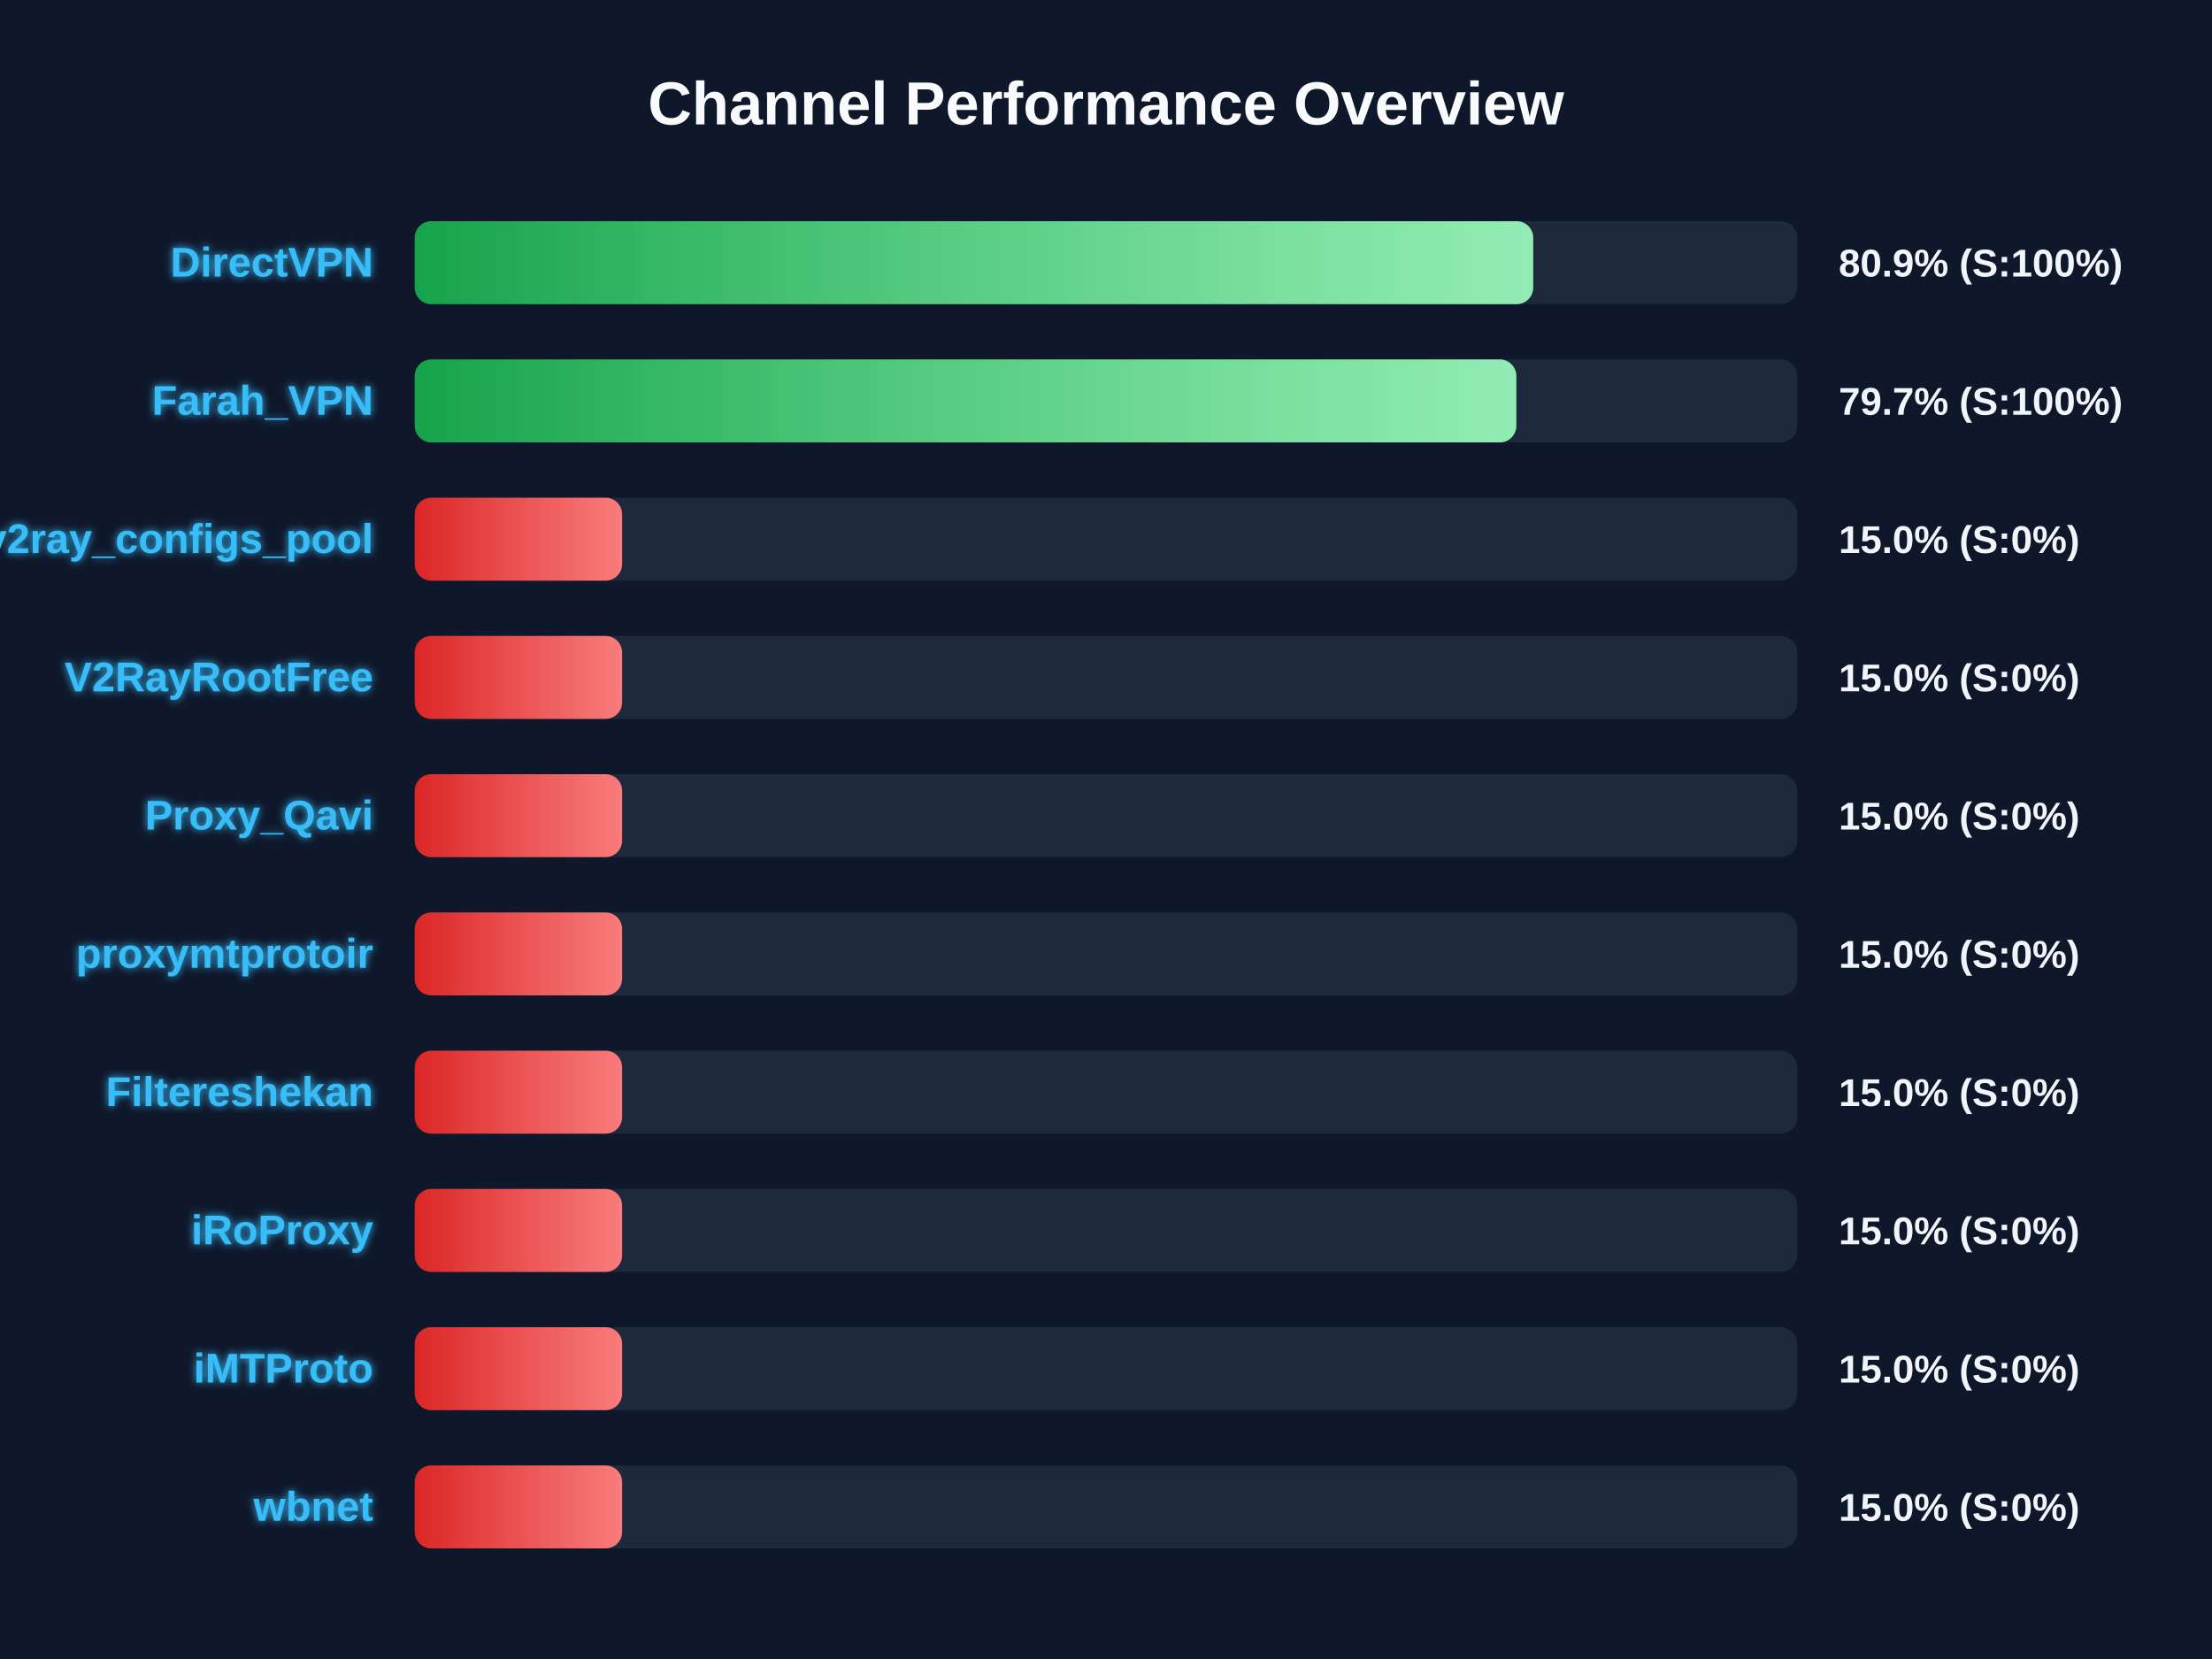
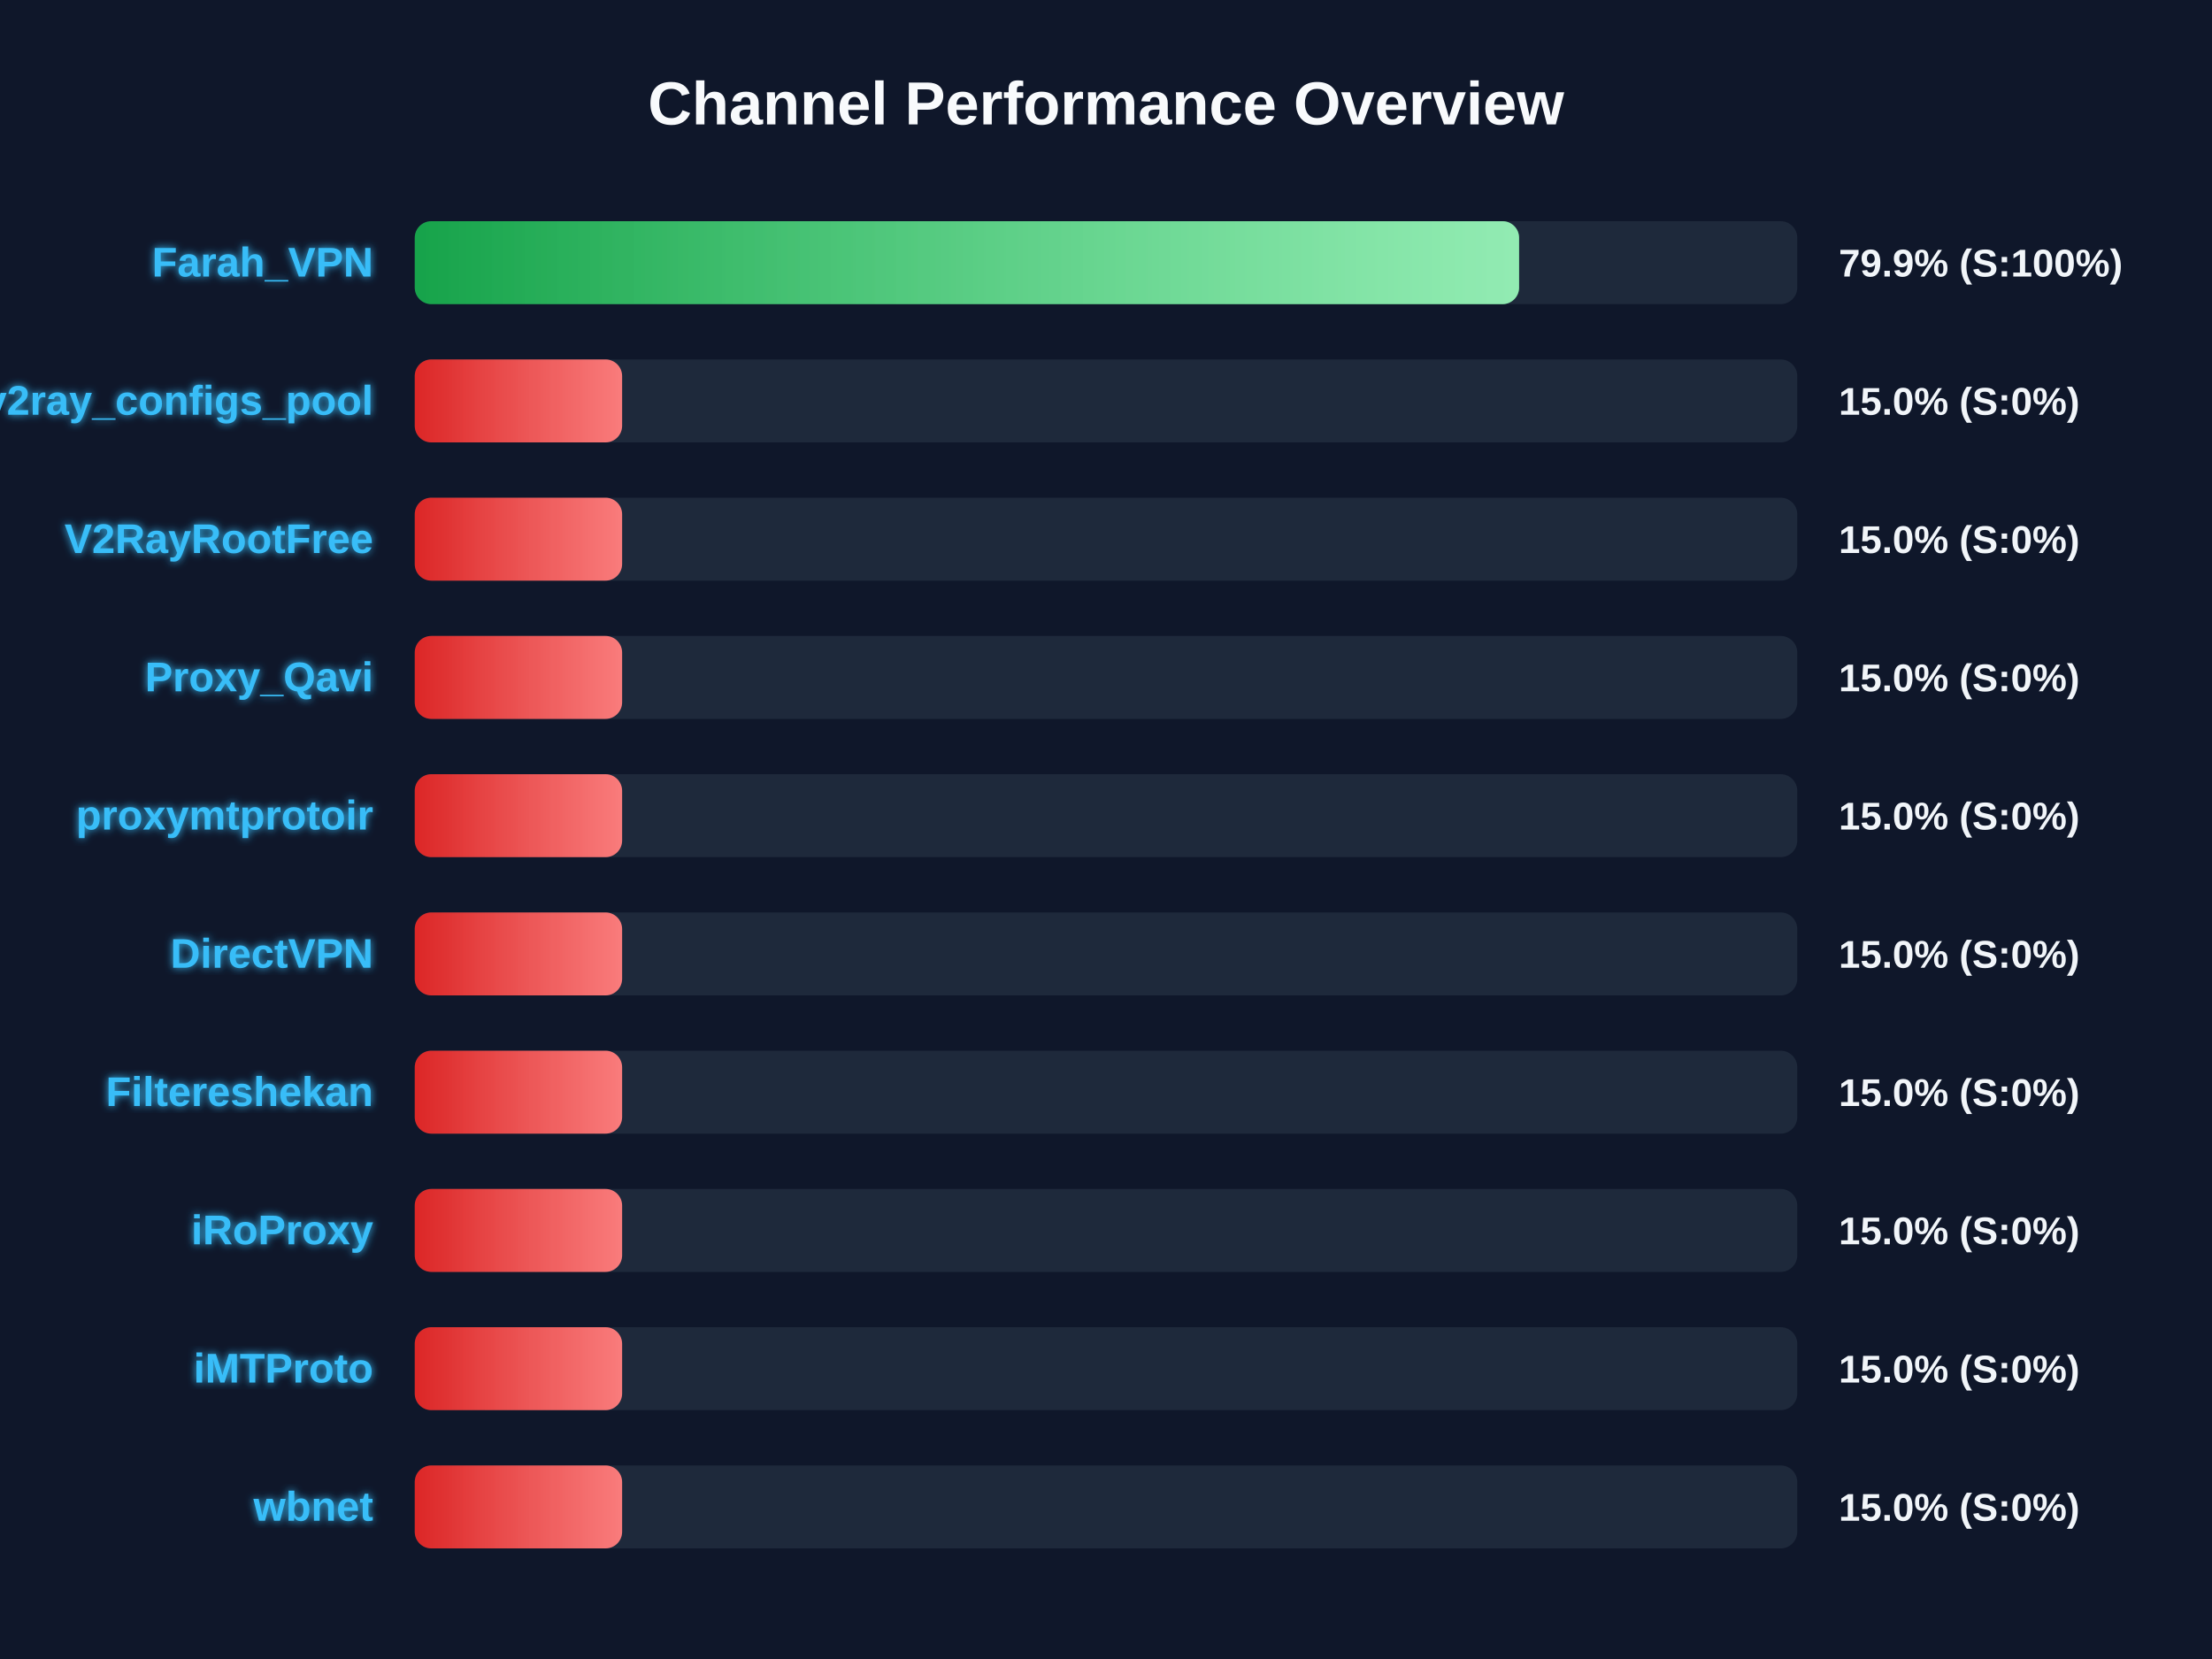
<svg xmlns="http://www.w3.org/2000/svg" width="800" height="600" version="1.1">
  <defs>
    <linearGradient id="grad-green" x1="0%" y1="0%" x2="100%" y2="0%">
      <stop offset="0%" stop-color="#16a34a" />
      <stop offset="100%" stop-color="#4ade80" />
    </linearGradient>
    <linearGradient id="grad-yellow" x1="0%" y1="0%" x2="100%" y2="0%">
      <stop offset="0%" stop-color="#ca8a04" />
      <stop offset="100%" stop-color="#fde047" />
    </linearGradient>
    <linearGradient id="grad-red" x1="0%" y1="0%" x2="100%" y2="0%">
      <stop offset="0%" stop-color="#dc2626" />
      <stop offset="100%" stop-color="#f87171" />
    </linearGradient>
    <linearGradient id="shimmer" x1="0%" y1="0%" x2="100%" y2="0%">
      <stop offset="0%" stop-color="rgba(255,255,255,0)" />
      <stop offset="50%" stop-color="rgba(255,255,255,0.4)" />
      <stop offset="100%" stop-color="rgba(255,255,255,0)" />
    </linearGradient>
    <filter id="glow" x="-20%" y="-20%" width="140%" height="140%">
      <feGaussianBlur stdDeviation="1.5" result="blur" />
      <feComposite in="SourceGraphic" in2="blur" operator="over" />
    </filter>
  </defs>
  <style>
        .bg-rect { fill: #0f172a; }
        .title { font: bold 22px 'Segoe UI', Arial, sans-serif; fill: #f8fafc; }
        .row { font: bold 15px 'Segoe UI', Arial, sans-serif; fill: #38bdf8; filter: url(#glow); }
        .score { font: bold 14px 'Segoe UI', Arial, sans-serif; fill: #f1f5f9; }
        @keyframes shimmer-anim {
            0% { transform: translateX(-100%); }
            100% { transform: translateX(200%); }
        }
        .shimmer-rect {
            animation: shimmer-anim 2.5s infinite linear;
        }
    </style>
  <rect width="100%" height="100%" class="bg-rect" />
  <text x="400" y="45" text-anchor="middle" class="title">Channel Performance Overview</text>
  <rect x="150" y="80" width="500" height="30" fill="#1e293b" rx="6" />
  <clipPath id="clip-0">
-     <rect x="150" y="80" width="404.5" height="30" rx="6" />
+     <rect x="150" y="80" width="399.4" height="30" rx="6" />
  </clipPath>
-   <rect x="150" y="80" width="404.5" height="30" fill="url(#grad-green)" rx="6" />
+   <rect x="150" y="80" width="399.4" height="30" fill="url(#grad-green)" rx="6" />
  <g clip-path="url(#clip-0)">
    <rect x="150" y="80" width="100%" height="30" fill="url(#shimmer)" class="shimmer-rect" />
  </g>
-   <text x="135" y="100" text-anchor="end" class="row">DirectVPN</text>
-   <text x="665" y="100" text-anchor="start" class="score">80.9% (S:100%)</text>
+   <text x="135" y="100" text-anchor="end" class="row">Farah_VPN</text>
+   <text x="665" y="100" text-anchor="start" class="score">79.9% (S:100%)</text>
  <rect x="150" y="130" width="500" height="30" fill="#1e293b" rx="6" />
  <clipPath id="clip-1">
-     <rect x="150" y="130" width="398.4" height="30" rx="6" />
+     <rect x="150" y="130" width="75.0" height="30" rx="6" />
  </clipPath>
-   <rect x="150" y="130" width="398.4" height="30" fill="url(#grad-green)" rx="6" />
+   <rect x="150" y="130" width="75.0" height="30" fill="url(#grad-red)" rx="6" />
  <g clip-path="url(#clip-1)">
    <rect x="150" y="130" width="100%" height="30" fill="url(#shimmer)" class="shimmer-rect" />
  </g>
-   <text x="135" y="150" text-anchor="end" class="row">Farah_VPN</text>
-   <text x="665" y="150" text-anchor="start" class="score">79.7% (S:100%)</text>
+   <text x="135" y="150" text-anchor="end" class="row">v2ray_configs_pool</text>
+   <text x="665" y="150" text-anchor="start" class="score">15.0% (S:0%)</text>
  <rect x="150" y="180" width="500" height="30" fill="#1e293b" rx="6" />
  <clipPath id="clip-2">
    <rect x="150" y="180" width="75.0" height="30" rx="6" />
  </clipPath>
  <rect x="150" y="180" width="75.0" height="30" fill="url(#grad-red)" rx="6" />
  <g clip-path="url(#clip-2)">
    <rect x="150" y="180" width="100%" height="30" fill="url(#shimmer)" class="shimmer-rect" />
  </g>
-   <text x="135" y="200" text-anchor="end" class="row">v2ray_configs_pool</text>
+   <text x="135" y="200" text-anchor="end" class="row">V2RayRootFree</text>
  <text x="665" y="200" text-anchor="start" class="score">15.0% (S:0%)</text>
  <rect x="150" y="230" width="500" height="30" fill="#1e293b" rx="6" />
  <clipPath id="clip-3">
    <rect x="150" y="230" width="75.0" height="30" rx="6" />
  </clipPath>
  <rect x="150" y="230" width="75.0" height="30" fill="url(#grad-red)" rx="6" />
  <g clip-path="url(#clip-3)">
    <rect x="150" y="230" width="100%" height="30" fill="url(#shimmer)" class="shimmer-rect" />
  </g>
-   <text x="135" y="250" text-anchor="end" class="row">V2RayRootFree</text>
+   <text x="135" y="250" text-anchor="end" class="row">Proxy_Qavi</text>
  <text x="665" y="250" text-anchor="start" class="score">15.0% (S:0%)</text>
  <rect x="150" y="280" width="500" height="30" fill="#1e293b" rx="6" />
  <clipPath id="clip-4">
    <rect x="150" y="280" width="75.0" height="30" rx="6" />
  </clipPath>
  <rect x="150" y="280" width="75.0" height="30" fill="url(#grad-red)" rx="6" />
  <g clip-path="url(#clip-4)">
    <rect x="150" y="280" width="100%" height="30" fill="url(#shimmer)" class="shimmer-rect" />
  </g>
-   <text x="135" y="300" text-anchor="end" class="row">Proxy_Qavi</text>
+   <text x="135" y="300" text-anchor="end" class="row">proxymtprotoir</text>
  <text x="665" y="300" text-anchor="start" class="score">15.0% (S:0%)</text>
  <rect x="150" y="330" width="500" height="30" fill="#1e293b" rx="6" />
  <clipPath id="clip-5">
    <rect x="150" y="330" width="75.0" height="30" rx="6" />
  </clipPath>
  <rect x="150" y="330" width="75.0" height="30" fill="url(#grad-red)" rx="6" />
  <g clip-path="url(#clip-5)">
    <rect x="150" y="330" width="100%" height="30" fill="url(#shimmer)" class="shimmer-rect" />
  </g>
-   <text x="135" y="350" text-anchor="end" class="row">proxymtprotoir</text>
+   <text x="135" y="350" text-anchor="end" class="row">DirectVPN</text>
  <text x="665" y="350" text-anchor="start" class="score">15.0% (S:0%)</text>
  <rect x="150" y="380" width="500" height="30" fill="#1e293b" rx="6" />
  <clipPath id="clip-6">
    <rect x="150" y="380" width="75.0" height="30" rx="6" />
  </clipPath>
  <rect x="150" y="380" width="75.0" height="30" fill="url(#grad-red)" rx="6" />
  <g clip-path="url(#clip-6)">
    <rect x="150" y="380" width="100%" height="30" fill="url(#shimmer)" class="shimmer-rect" />
  </g>
  <text x="135" y="400" text-anchor="end" class="row">Filtereshekan</text>
  <text x="665" y="400" text-anchor="start" class="score">15.0% (S:0%)</text>
  <rect x="150" y="430" width="500" height="30" fill="#1e293b" rx="6" />
  <clipPath id="clip-7">
    <rect x="150" y="430" width="75.0" height="30" rx="6" />
  </clipPath>
  <rect x="150" y="430" width="75.0" height="30" fill="url(#grad-red)" rx="6" />
  <g clip-path="url(#clip-7)">
    <rect x="150" y="430" width="100%" height="30" fill="url(#shimmer)" class="shimmer-rect" />
  </g>
  <text x="135" y="450" text-anchor="end" class="row">iRoProxy</text>
  <text x="665" y="450" text-anchor="start" class="score">15.0% (S:0%)</text>
  <rect x="150" y="480" width="500" height="30" fill="#1e293b" rx="6" />
  <clipPath id="clip-8">
    <rect x="150" y="480" width="75.0" height="30" rx="6" />
  </clipPath>
  <rect x="150" y="480" width="75.0" height="30" fill="url(#grad-red)" rx="6" />
  <g clip-path="url(#clip-8)">
    <rect x="150" y="480" width="100%" height="30" fill="url(#shimmer)" class="shimmer-rect" />
  </g>
  <text x="135" y="500" text-anchor="end" class="row">iMTProto</text>
  <text x="665" y="500" text-anchor="start" class="score">15.0% (S:0%)</text>
  <rect x="150" y="530" width="500" height="30" fill="#1e293b" rx="6" />
  <clipPath id="clip-9">
    <rect x="150" y="530" width="75.0" height="30" rx="6" />
  </clipPath>
  <rect x="150" y="530" width="75.0" height="30" fill="url(#grad-red)" rx="6" />
  <g clip-path="url(#clip-9)">
    <rect x="150" y="530" width="100%" height="30" fill="url(#shimmer)" class="shimmer-rect" />
  </g>
  <text x="135" y="550" text-anchor="end" class="row">wbnet</text>
  <text x="665" y="550" text-anchor="start" class="score">15.0% (S:0%)</text>
</svg>
